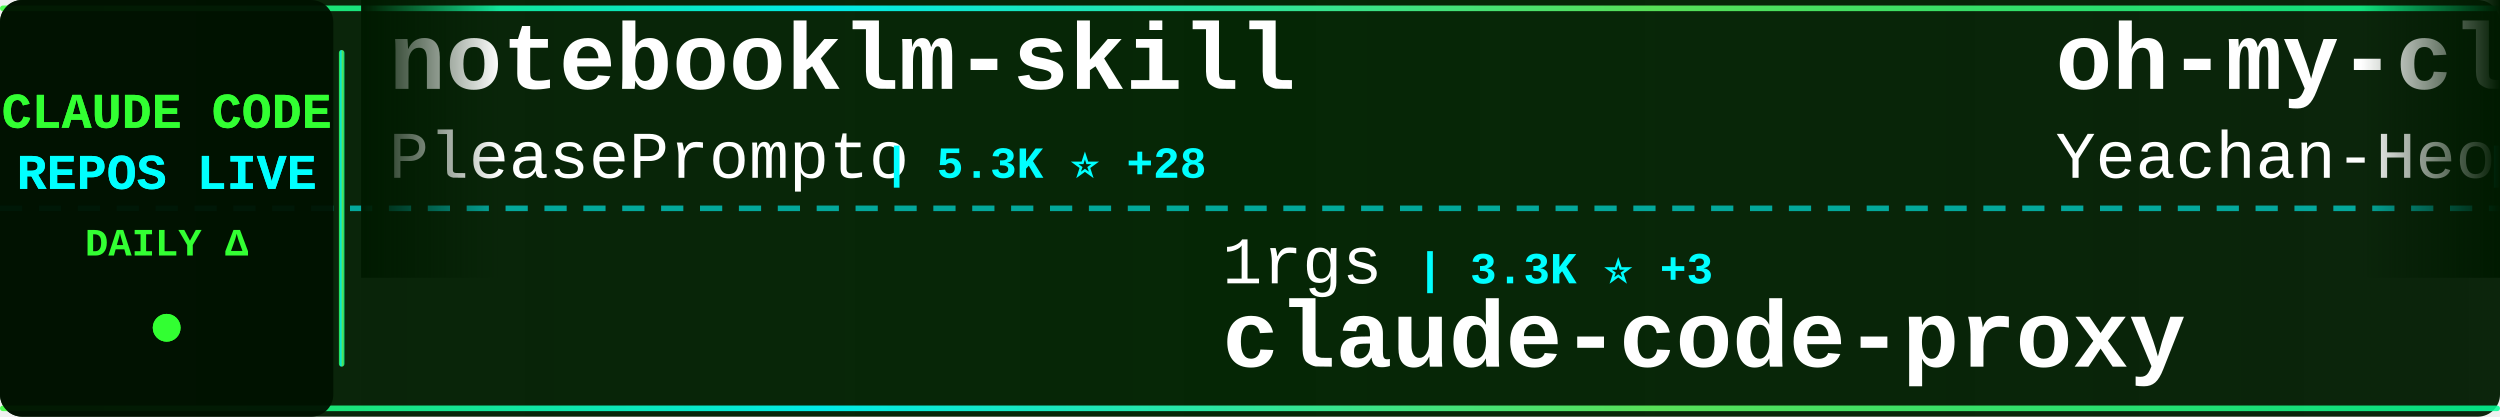
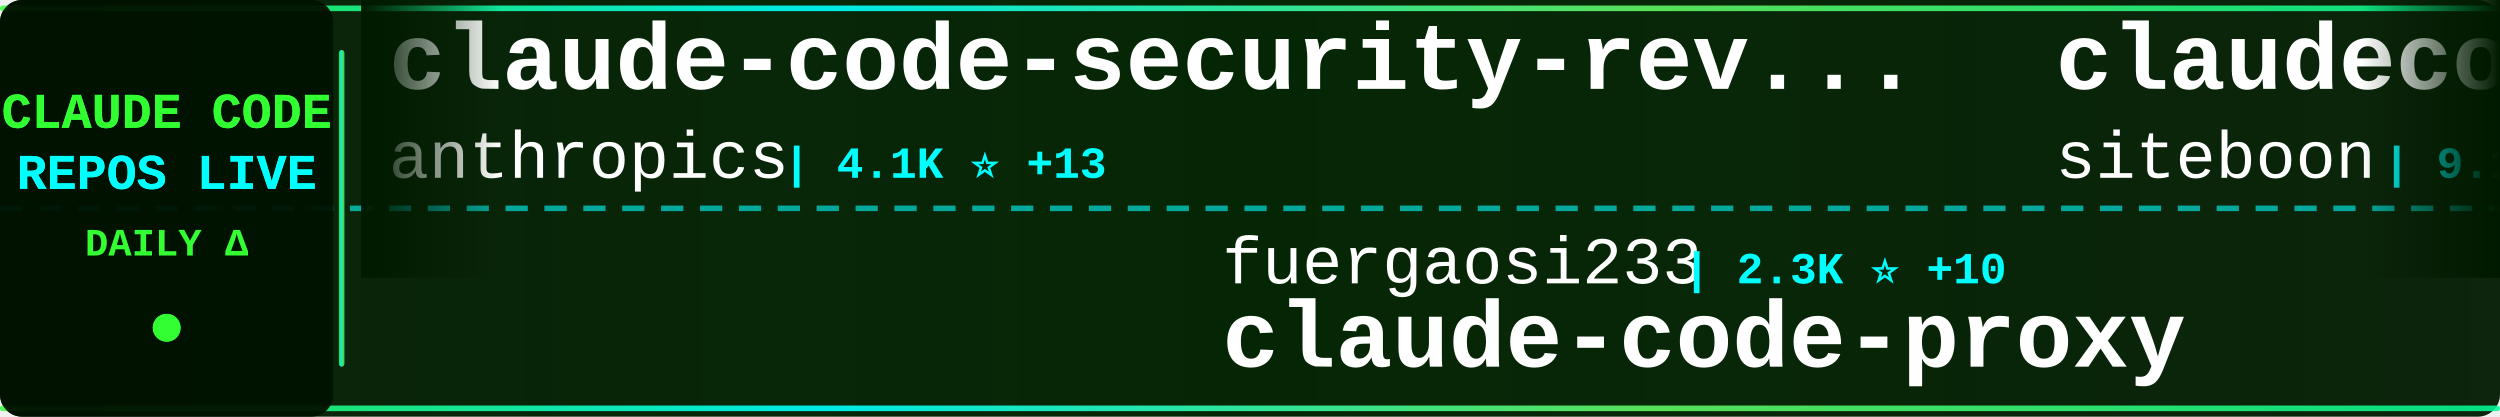
<svg xmlns="http://www.w3.org/2000/svg" width="900" height="150">
  <defs>
    <linearGradient id="tickerBg" x1="0%" y1="0%" x2="100%" y2="0%">
      <stop offset="0%" style="stop-color:#001a00;stop-opacity:0.95" />
      <stop offset="50%" style="stop-color:#002200;stop-opacity:0.98" />
      <stop offset="100%" style="stop-color:#001a00;stop-opacity:0.95" />
    </linearGradient>
    <linearGradient id="borderGrad" x1="0%" y1="0%" x2="100%" y2="0%">
      <stop offset="0%" style="stop-color:#33ff33;stop-opacity:0.85">
        <animate attributeName="stop-opacity" values="0.85;1;0.85" dur="2s" repeatCount="indefinite" />
      </stop>
      <stop offset="33%" style="stop-color:#00ffff;stop-opacity:0.9">
        <animate attributeName="stop-opacity" values="0.9;1;0.9" dur="2.2s" repeatCount="indefinite" />
      </stop>
      <stop offset="66%" style="stop-color:#66ff66;stop-opacity:0.85">
        <animate attributeName="stop-opacity" values="0.85;1;0.85" dur="1.8s" repeatCount="indefinite" />
      </stop>
      <stop offset="100%" style="stop-color:#00ff99;stop-opacity:0.85">
        <animate attributeName="stop-opacity" values="0.85;1;0.85" dur="2s" repeatCount="indefinite" />
      </stop>
    </linearGradient>
    <filter id="textGlow">
      <feGaussianBlur stdDeviation="0.1" result="coloredBlur" />
      <feMerge>
        <feMergeNode in="coloredBlur" />
        <feMergeNode in="SourceGraphic" />
      </feMerge>
    </filter>
    <filter id="metricGlow">
      <feGaussianBlur stdDeviation="0.2" result="coloredBlur" />
      <feMerge>
        <feMergeNode in="coloredBlur" />
        <feMergeNode in="SourceGraphic" />
      </feMerge>
    </filter>
    <linearGradient id="leftFade" x1="0%" y1="0%" x2="100%" y2="0%">
      <stop offset="0%" style="stop-color:#001a00;stop-opacity:1" />
      <stop offset="100%" style="stop-color:#001a00;stop-opacity:0" />
    </linearGradient>
    <linearGradient id="rightFade" x1="0%" y1="0%" x2="100%" y2="0%">
      <stop offset="0%" style="stop-color:#001a00;stop-opacity:0" />
      <stop offset="100%" style="stop-color:#001a00;stop-opacity:1" />
    </linearGradient>
  </defs>
  <rect width="900" height="150" fill="url(#tickerBg)" rx="8" />
  <rect x="0" y="2" width="900" height="2" fill="url(#borderGrad)" rx="1" />
  <rect x="0" y="146" width="900" height="2" fill="url(#borderGrad)" rx="1" />
  <line x1="0" y1="75" x2="900" y2="75" stroke="#00ffff" stroke-width="2" stroke-dasharray="8 6" opacity="0.6" />
  <rect x="0" y="0" width="120" height="150" fill="#001100" opacity="0.95" rx="8" />
  <text x="60" y="46" font-family="'Courier New', monospace" font-size="18" font-weight="bold" fill="#33ff33" text-anchor="middle" filter="url(#textGlow)">
    CLAUDE CODE
  </text>
  <text x="60" y="68" font-family="'Courier New', monospace" font-size="18" font-weight="bold" fill="#00ffff" text-anchor="middle" filter="url(#textGlow)">
    REPOS LIVE
  </text>
  <text x="60" y="92" font-family="'Courier New', monospace" font-size="14" font-weight="bold" fill="#33ff33" text-anchor="middle">
    DAILY Δ
  </text>
  <circle cx="60" cy="118" r="5" fill="#33ff33" filter="url(#metricGlow)">
    <animate attributeName="r" values="4;6;4" dur="1.5s" repeatCount="indefinite" />
    <animate attributeName="opacity" values="0.6;1;0.6" dur="1.5s" repeatCount="indefinite" />
  </circle>
  <rect x="122" y="18" width="2" height="114" fill="url(#borderGrad)" rx="1" />
  <clipPath id="tickerClip">
    <rect x="130" y="0" width="770" height="150" />
  </clipPath>
  <g clip-path="url(#tickerClip)">
    <g id="tickerItems">
      <animateTransform attributeName="transform" attributeType="XML" type="translate" from="0 0" to="-3000 0" dur="54s" repeatCount="indefinite" />
      <g transform="translate(0, 0)">
-         <text x="140" y="32" font-family="'Courier New', monospace" font-size="34" font-weight="bold" fill="#ffffff">notebooklm-skill</text>
-         <text x="140" y="64" font-family="'Courier New', monospace" font-size="24" font-weight="normal" fill="#ffffff" opacity="1.0">PleasePrompto</text>
-         <text x="318" y="64" font-family="'Courier New', monospace" font-size="16" font-weight="bold" fill="#00ffff"> | 5.3K ⭐ +28</text>
+         <text x="140" y="32" font-family="'Courier New', monospace" font-size="34" font-weight="bold" fill="#ffffff">claude-code-security-rev...</text>
+         <text x="140" y="64" font-family="'Courier New', monospace" font-size="24" font-weight="normal" fill="#ffffff" opacity="1.0">anthropics</text>
+         <text x="282" y="64" font-family="'Courier New', monospace" font-size="16" font-weight="bold" fill="#00ffff"> | 4.1K ⭐ +13</text>
      </g>
      <g transform="translate(300, 0)">
-         <text x="140" y="102" font-family="'Courier New', monospace" font-size="24" font-weight="normal" fill="#ffffff" opacity="1.0">1rgs</text>
-         <text x="210" y="102" font-family="'Courier New', monospace" font-size="16" font-weight="bold" fill="#00ffff"> | 3.3K ⭐ +3</text>
+         <text x="140" y="102" font-family="'Courier New', monospace" font-size="24" font-weight="normal" fill="#ffffff" opacity="1.0">fuergaosi233</text>
+         <text x="306" y="102" font-family="'Courier New', monospace" font-size="16" font-weight="bold" fill="#00ffff"> | 2.3K ⭐ +10</text>
        <text x="140" y="132" font-family="'Courier New', monospace" font-size="34" font-weight="bold" fill="#ffffff">claude-code-proxy</text>
      </g>
      <g transform="translate(600, 0)">
-         <text x="140" y="32" font-family="'Courier New', monospace" font-size="34" font-weight="bold" fill="#ffffff">oh-my-claudecode</text>
-         <text x="140" y="64" font-family="'Courier New', monospace" font-size="24" font-weight="normal" fill="#ffffff" opacity="1.0">Yeachan-Heo</text>
-         <text x="294" y="64" font-family="'Courier New', monospace" font-size="16" font-weight="bold" fill="#00ffff"> | 16.6K ⭐ +1.6K</text>
+         <text x="140" y="32" font-family="'Courier New', monospace" font-size="34" font-weight="bold" fill="#ffffff">claudecodeui</text>
+         <text x="140" y="64" font-family="'Courier New', monospace" font-size="24" font-weight="normal" fill="#ffffff" opacity="1.0">siteboon</text>
+         <text x="258" y="64" font-family="'Courier New', monospace" font-size="16" font-weight="bold" fill="#00ffff"> | 9.1K ⭐ +53</text>
      </g>
      <g transform="translate(900, 0)">
-         <text x="140" y="102" font-family="'Courier New', monospace" font-size="24" font-weight="normal" fill="#ffffff" opacity="1.0">kepano</text>
-         <text x="234" y="102" font-family="'Courier New', monospace" font-size="16" font-weight="bold" fill="#00ffff"> | 18.2K ⭐ +285</text>
-         <text x="140" y="132" font-family="'Courier New', monospace" font-size="34" font-weight="bold" fill="#ffffff">obsidian-skills</text>
+         <text x="140" y="102" font-family="'Courier New', monospace" font-size="24" font-weight="normal" fill="#ffffff" opacity="1.0">ccplugins</text>
+         <text x="270" y="102" font-family="'Courier New', monospace" font-size="16" font-weight="bold" fill="#00ffff"> | 656 ⭐ +3</text>
+         <text x="140" y="132" font-family="'Courier New', monospace" font-size="34" font-weight="bold" fill="#ffffff">awesome-claude-code-plug...</text>
      </g>
      <g transform="translate(1200, 0)">
-         <text x="140" y="32" font-family="'Courier New', monospace" font-size="34" font-weight="bold" fill="#ffffff">claude-code-action</text>
+         <text x="140" y="32" font-family="'Courier New', monospace" font-size="34" font-weight="bold" fill="#ffffff">claude-code</text>
        <text x="140" y="64" font-family="'Courier New', monospace" font-size="24" font-weight="normal" fill="#ffffff" opacity="1.0">anthropics</text>
-         <text x="282" y="64" font-family="'Courier New', monospace" font-size="16" font-weight="bold" fill="#00ffff"> | 6.7K ⭐ +27</text>
+         <text x="282" y="64" font-family="'Courier New', monospace" font-size="16" font-weight="bold" fill="#00ffff"> | 84.5K ⭐ +437</text>
      </g>
      <g transform="translate(1500, 0)">
-         <text x="140" y="102" font-family="'Courier New', monospace" font-size="24" font-weight="normal" fill="#ffffff" opacity="1.0">Alishahryar1</text>
-         <text x="306" y="102" font-family="'Courier New', monospace" font-size="16" font-weight="bold" fill="#00ffff"> | 1.2K ⭐ +35</text>
-         <text x="140" y="132" font-family="'Courier New', monospace" font-size="34" font-weight="bold" fill="#ffffff">free-claude-code</text>
+         <text x="140" y="102" font-family="'Courier New', monospace" font-size="24" font-weight="normal" fill="#ffffff" opacity="1.0">zhukunpenglinyutong</text>
+         <text x="390" y="102" font-family="'Courier New', monospace" font-size="16" font-weight="bold" fill="#00ffff"> | 2.2K ⭐ +24</text>
+         <text x="140" y="132" font-family="'Courier New', monospace" font-size="34" font-weight="bold" fill="#ffffff">idea-claude-code-gui</text>
      </g>
      <g transform="translate(1800, 0)">
-         <text x="140" y="32" font-family="'Courier New', monospace" font-size="34" font-weight="bold" fill="#ffffff">claude-code-config</text>
-         <text x="140" y="64" font-family="'Courier New', monospace" font-size="24" font-weight="normal" fill="#ffffff" opacity="1.0">trailofbits</text>
-         <text x="294" y="64" font-family="'Courier New', monospace" font-size="16" font-weight="bold" fill="#00ffff"> | 1.7K ⭐ +15</text>
+         <text x="140" y="32" font-family="'Courier New', monospace" font-size="34" font-weight="bold" fill="#ffffff">claude-code-infrastructu...</text>
+         <text x="140" y="64" font-family="'Courier New', monospace" font-size="24" font-weight="normal" fill="#ffffff" opacity="1.0">diet103</text>
+         <text x="246" y="64" font-family="'Courier New', monospace" font-size="16" font-weight="bold" fill="#00ffff"> | 9.4K ⭐ +11</text>
      </g>
      <g transform="translate(2100, 0)">
-         <text x="140" y="102" font-family="'Courier New', monospace" font-size="24" font-weight="normal" fill="#ffffff" opacity="1.0">severity1</text>
-         <text x="270" y="102" font-family="'Courier New', monospace" font-size="16" font-weight="bold" fill="#00ffff"> | 1.3K ⭐ +2</text>
-         <text x="140" y="132" font-family="'Courier New', monospace" font-size="34" font-weight="bold" fill="#ffffff">claude-code-prompt-impro...</text>
+         <text x="140" y="102" font-family="'Courier New', monospace" font-size="24" font-weight="normal" fill="#ffffff" opacity="1.0">Yuyz0112</text>
+         <text x="258" y="102" font-family="'Courier New', monospace" font-size="16" font-weight="bold" fill="#00ffff"> | 2.3K ⭐ +9</text>
+         <text x="140" y="132" font-family="'Courier New', monospace" font-size="34" font-weight="bold" fill="#ffffff">claude-code-reverse</text>
      </g>
      <g transform="translate(2400, 0)">
-         <text x="140" y="32" font-family="'Courier New', monospace" font-size="34" font-weight="bold" fill="#ffffff">claude-hud</text>
-         <text x="140" y="64" font-family="'Courier New', monospace" font-size="24" font-weight="normal" fill="#ffffff" opacity="1.0">jarrodwatts</text>
-         <text x="294" y="64" font-family="'Courier New', monospace" font-size="16" font-weight="bold" fill="#00ffff"> | 15.1K ⭐ +371</text>
+         <text x="140" y="32" font-family="'Courier New', monospace" font-size="34" font-weight="bold" fill="#ffffff">free-claude-code</text>
+         <text x="140" y="64" font-family="'Courier New', monospace" font-size="24" font-weight="normal" fill="#ffffff" opacity="1.0">Alishahryar1</text>
+         <text x="306" y="64" font-family="'Courier New', monospace" font-size="16" font-weight="bold" fill="#00ffff"> | 1.2K ⭐ +27</text>
      </g>
      <g transform="translate(2700, 0)">
-         <text x="140" y="102" font-family="'Courier New', monospace" font-size="24" font-weight="normal" fill="#ffffff" opacity="1.0">anomalyco</text>
-         <text x="270" y="102" font-family="'Courier New', monospace" font-size="16" font-weight="bold" fill="#00ffff"> | 132.6K ⭐ +562</text>
-         <text x="140" y="132" font-family="'Courier New', monospace" font-size="34" font-weight="bold" fill="#ffffff">opencode</text>
+         <text x="140" y="102" font-family="'Courier New', monospace" font-size="24" font-weight="normal" fill="#ffffff" opacity="1.0">ykdojo</text>
+         <text x="234" y="102" font-family="'Courier New', monospace" font-size="16" font-weight="bold" fill="#00ffff"> | 6.9K ⭐ +41</text>
+         <text x="140" y="132" font-family="'Courier New', monospace" font-size="34" font-weight="bold" fill="#ffffff">claude-code-tips</text>
      </g>
      <g transform="translate(3000, 0)">
-         <text x="140" y="32" font-family="'Courier New', monospace" font-size="34" font-weight="bold" fill="#ffffff">notebooklm-skill</text>
-         <text x="140" y="64" font-family="'Courier New', monospace" font-size="24" font-weight="normal" fill="#ffffff" opacity="1.0">PleasePrompto</text>
-         <text x="318" y="64" font-family="'Courier New', monospace" font-size="16" font-weight="bold" fill="#00ffff"> | 5.3K ⭐ +28</text>
+         <text x="140" y="32" font-family="'Courier New', monospace" font-size="34" font-weight="bold" fill="#ffffff">claude-code-security-rev...</text>
+         <text x="140" y="64" font-family="'Courier New', monospace" font-size="24" font-weight="normal" fill="#ffffff" opacity="1.0">anthropics</text>
+         <text x="282" y="64" font-family="'Courier New', monospace" font-size="16" font-weight="bold" fill="#00ffff"> | 4.1K ⭐ +13</text>
      </g>
      <g transform="translate(3300, 0)">
-         <text x="140" y="102" font-family="'Courier New', monospace" font-size="24" font-weight="normal" fill="#ffffff" opacity="1.0">1rgs</text>
-         <text x="210" y="102" font-family="'Courier New', monospace" font-size="16" font-weight="bold" fill="#00ffff"> | 3.3K ⭐ +3</text>
+         <text x="140" y="102" font-family="'Courier New', monospace" font-size="24" font-weight="normal" fill="#ffffff" opacity="1.0">fuergaosi233</text>
+         <text x="306" y="102" font-family="'Courier New', monospace" font-size="16" font-weight="bold" fill="#00ffff"> | 2.3K ⭐ +10</text>
        <text x="140" y="132" font-family="'Courier New', monospace" font-size="34" font-weight="bold" fill="#ffffff">claude-code-proxy</text>
      </g>
      <g transform="translate(3600, 0)">
-         <text x="140" y="32" font-family="'Courier New', monospace" font-size="34" font-weight="bold" fill="#ffffff">oh-my-claudecode</text>
-         <text x="140" y="64" font-family="'Courier New', monospace" font-size="24" font-weight="normal" fill="#ffffff" opacity="1.0">Yeachan-Heo</text>
-         <text x="294" y="64" font-family="'Courier New', monospace" font-size="16" font-weight="bold" fill="#00ffff"> | 16.6K ⭐ +1.6K</text>
+         <text x="140" y="32" font-family="'Courier New', monospace" font-size="34" font-weight="bold" fill="#ffffff">claudecodeui</text>
+         <text x="140" y="64" font-family="'Courier New', monospace" font-size="24" font-weight="normal" fill="#ffffff" opacity="1.0">siteboon</text>
+         <text x="258" y="64" font-family="'Courier New', monospace" font-size="16" font-weight="bold" fill="#00ffff"> | 9.1K ⭐ +53</text>
      </g>
      <g transform="translate(3900, 0)">
-         <text x="140" y="102" font-family="'Courier New', monospace" font-size="24" font-weight="normal" fill="#ffffff" opacity="1.0">kepano</text>
-         <text x="234" y="102" font-family="'Courier New', monospace" font-size="16" font-weight="bold" fill="#00ffff"> | 18.2K ⭐ +285</text>
-         <text x="140" y="132" font-family="'Courier New', monospace" font-size="34" font-weight="bold" fill="#ffffff">obsidian-skills</text>
+         <text x="140" y="102" font-family="'Courier New', monospace" font-size="24" font-weight="normal" fill="#ffffff" opacity="1.0">ccplugins</text>
+         <text x="270" y="102" font-family="'Courier New', monospace" font-size="16" font-weight="bold" fill="#00ffff"> | 656 ⭐ +3</text>
+         <text x="140" y="132" font-family="'Courier New', monospace" font-size="34" font-weight="bold" fill="#ffffff">awesome-claude-code-plug...</text>
      </g>
    </g>
  </g>
  <rect x="130" y="0" width="50" height="100" fill="url(#leftFade)" />
  <rect x="850" y="0" width="50" height="100" fill="url(#rightFade)" />
</svg>
